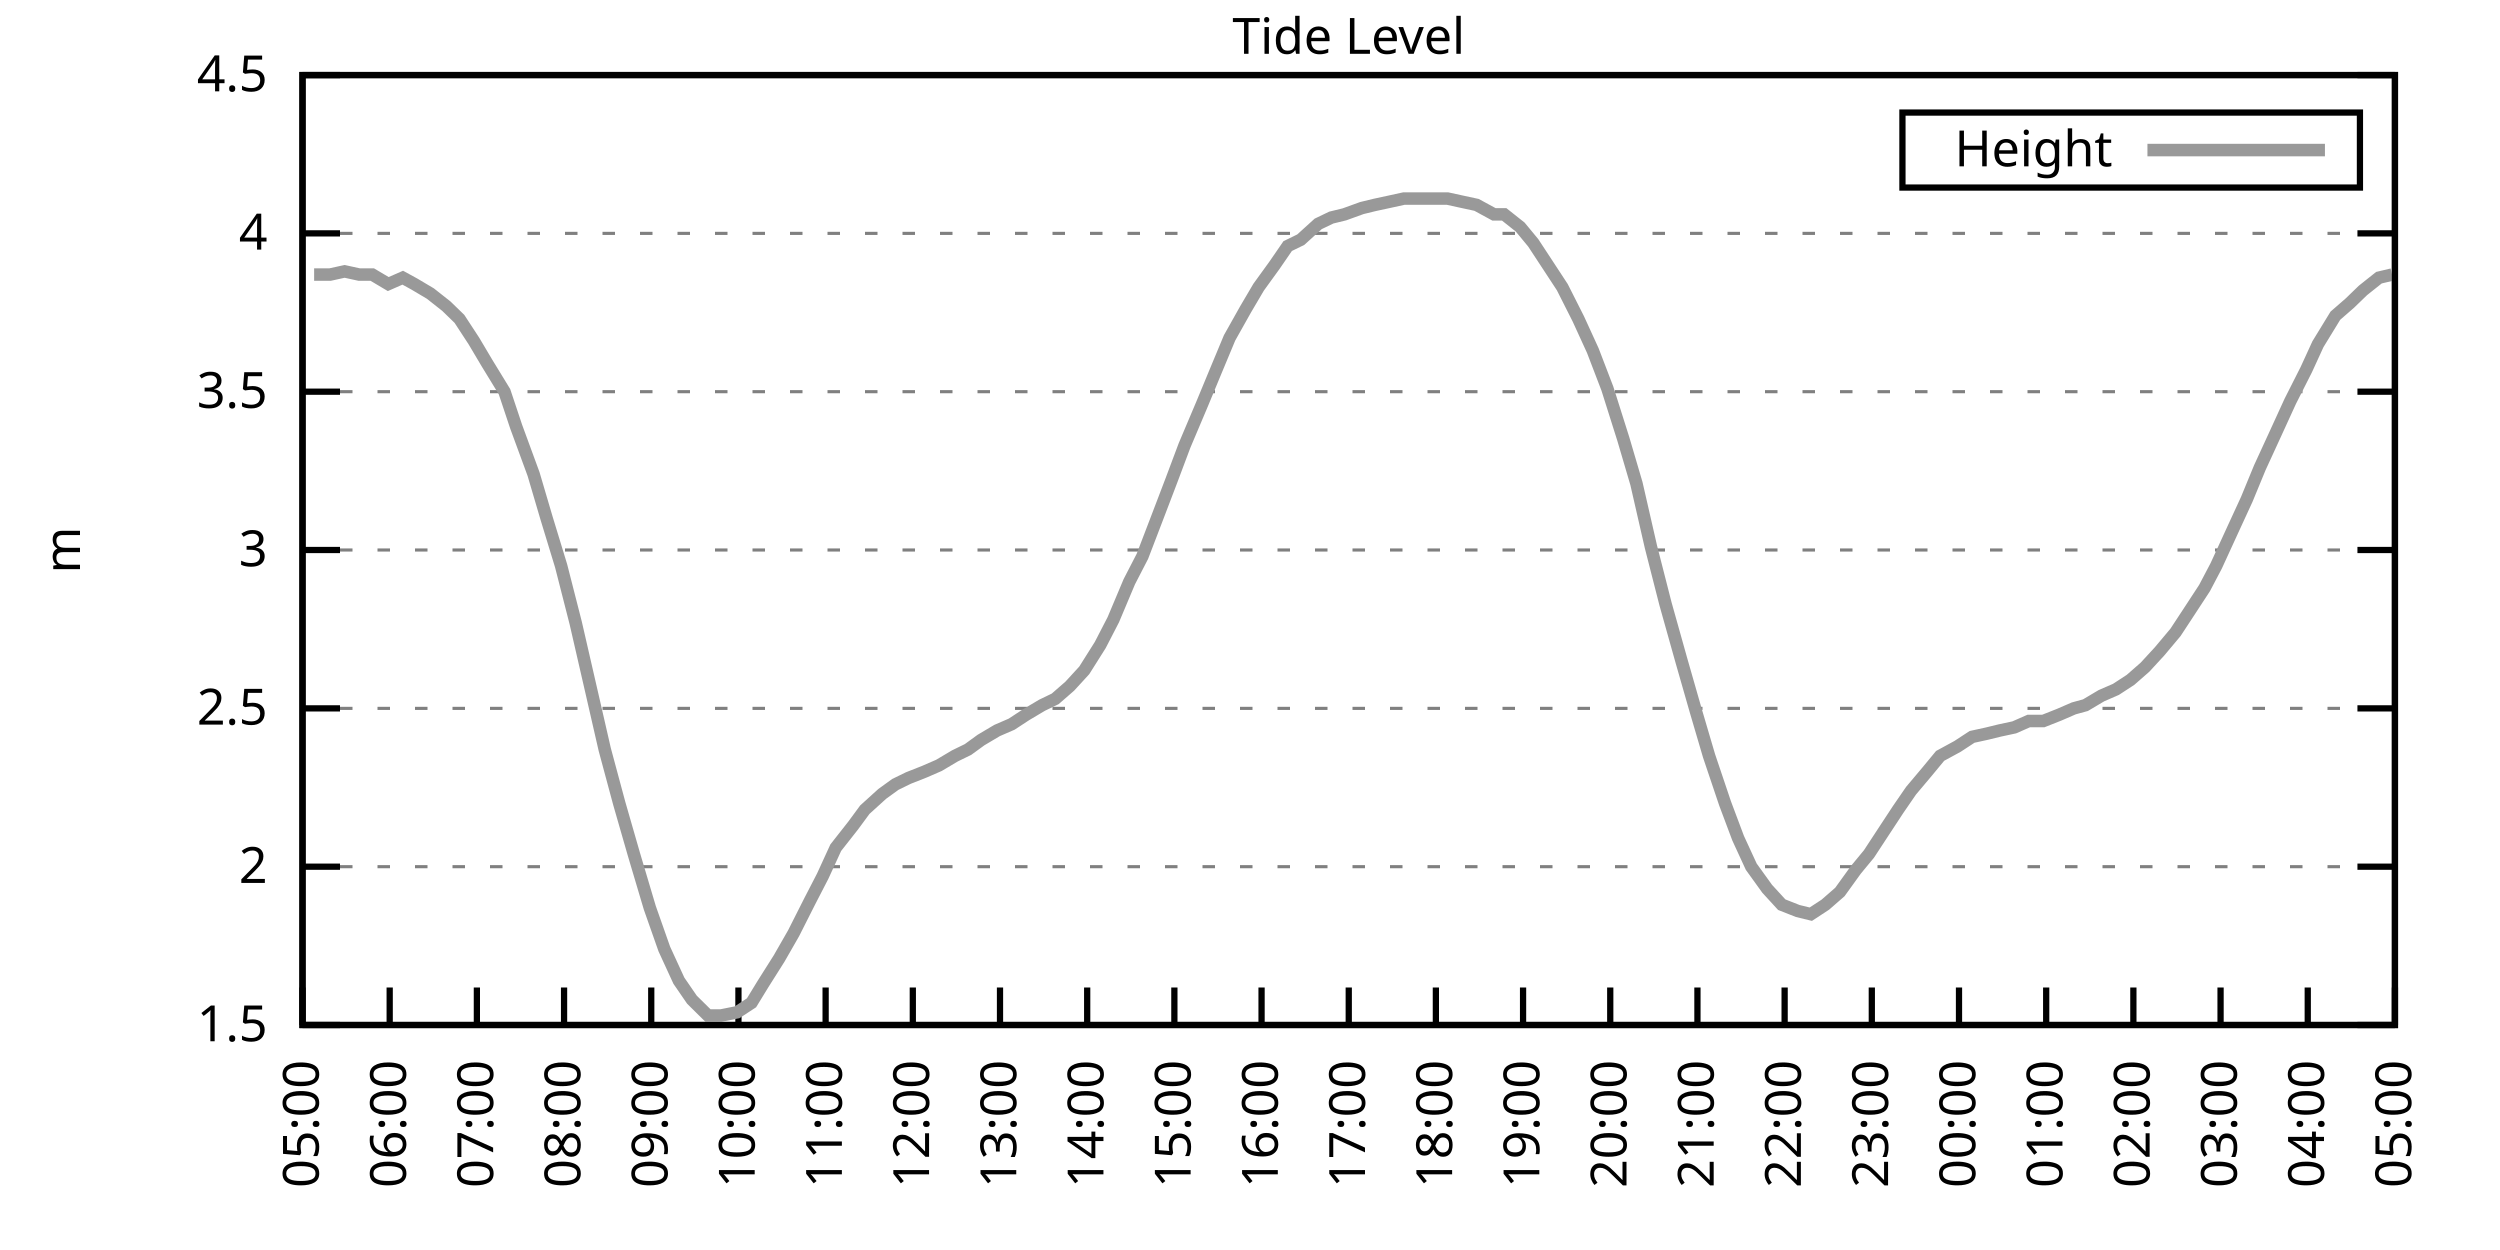
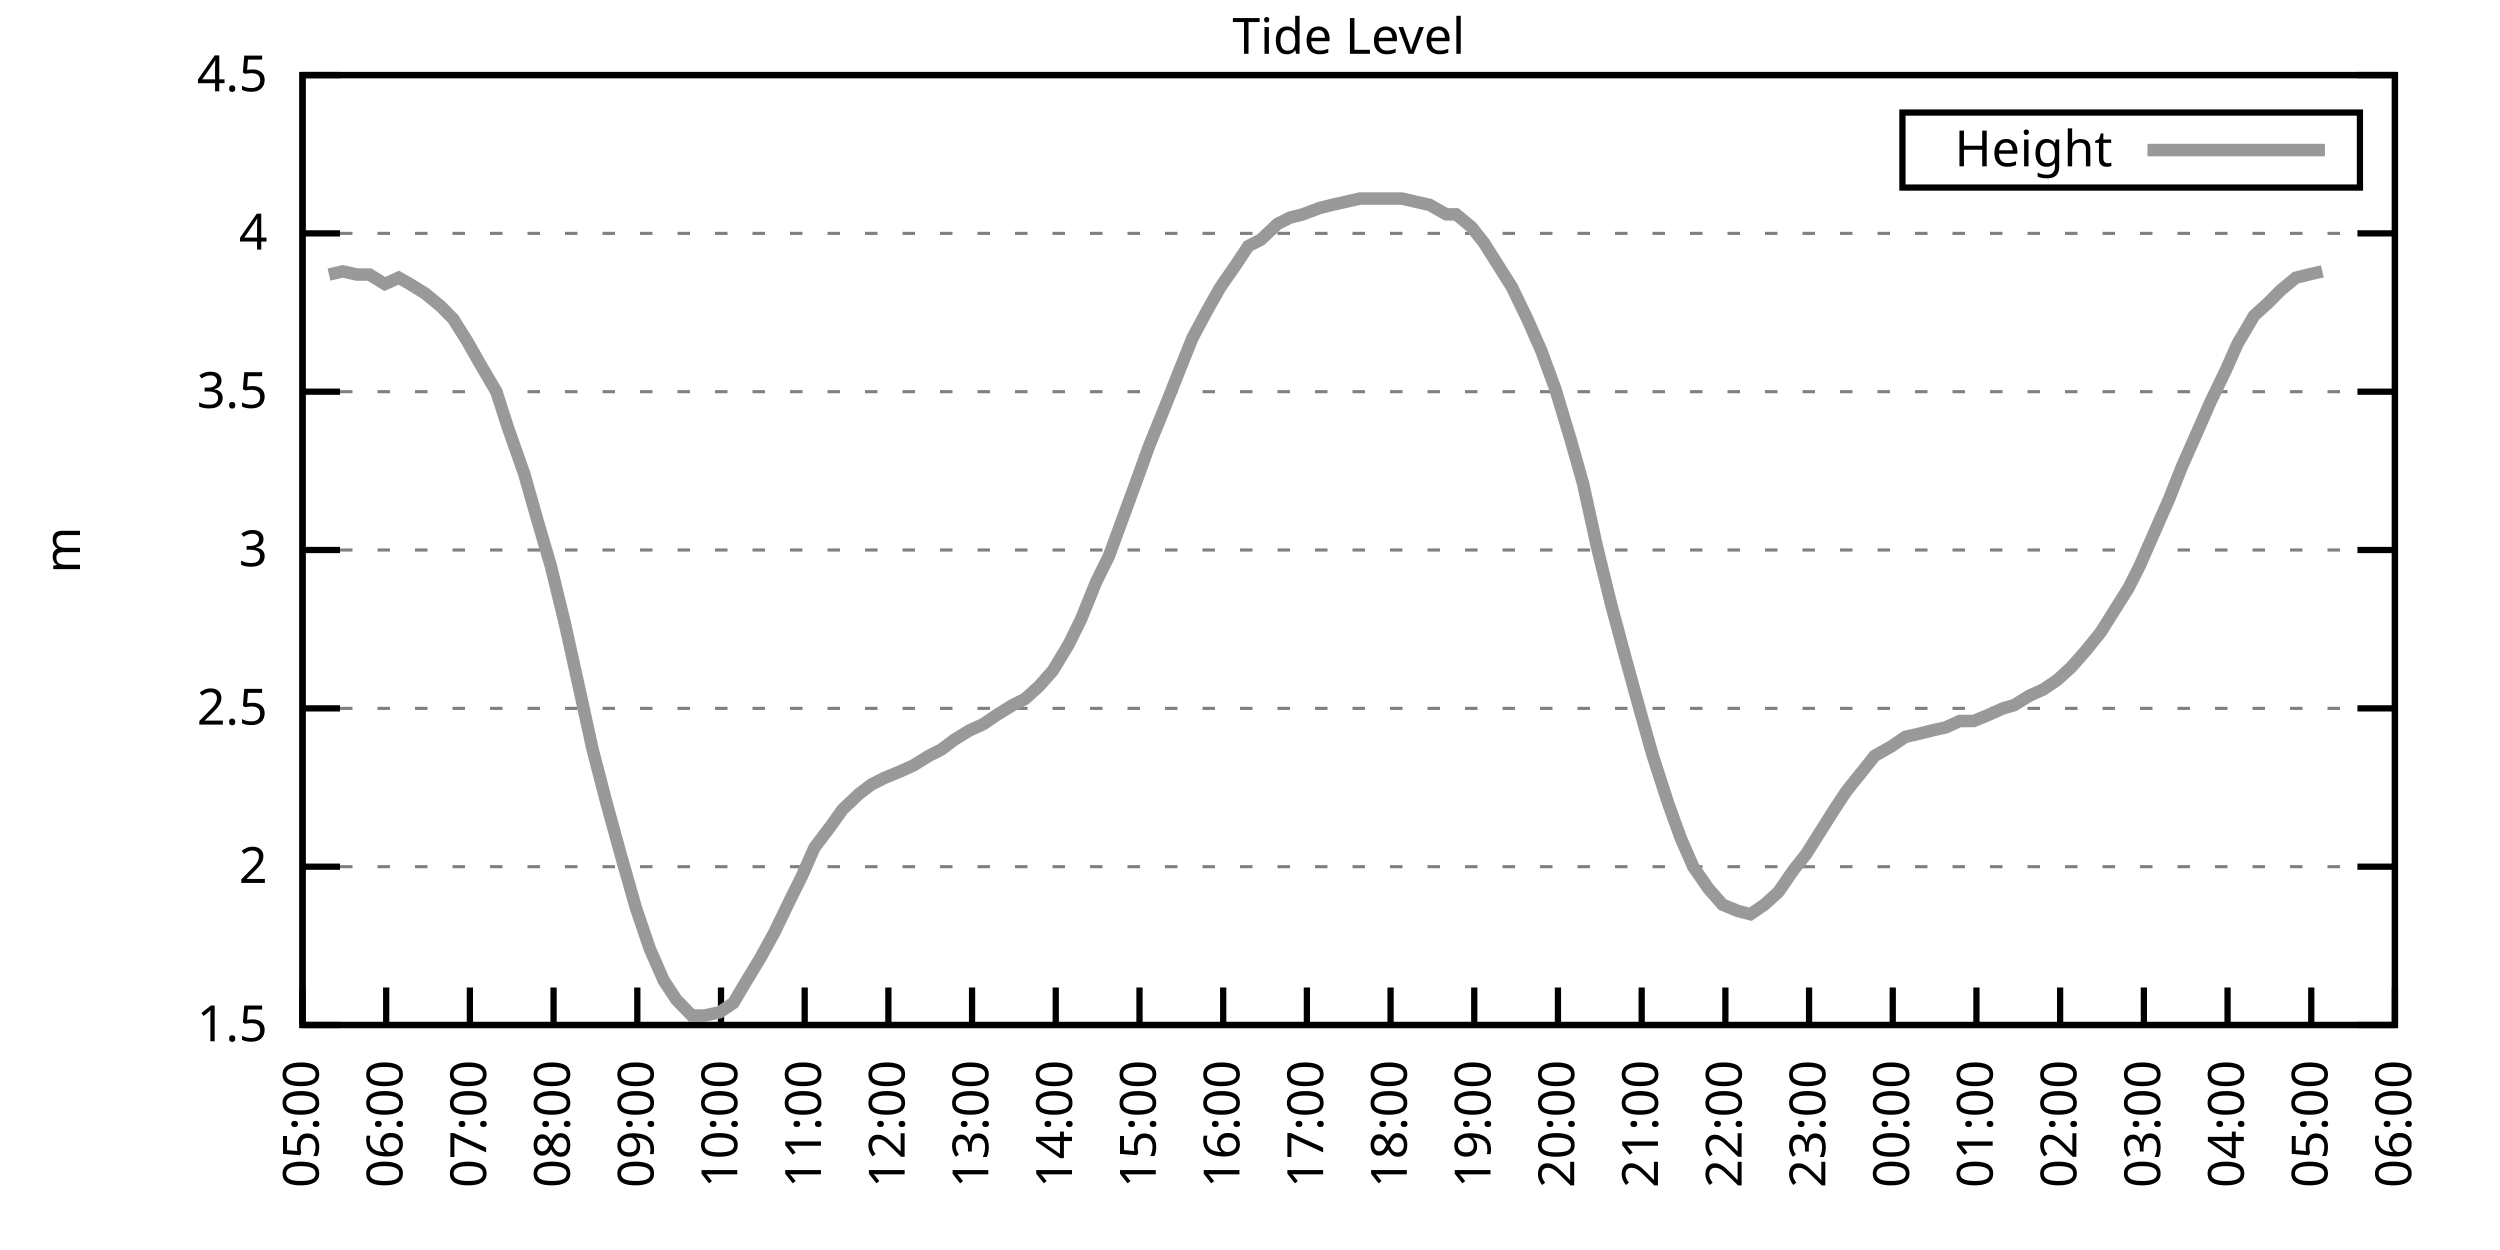
<svg xmlns="http://www.w3.org/2000/svg" xmlns:xlink="http://www.w3.org/1999/xlink" width="400" height="200" viewBox="0 0 400 200">
  <g id="gnuplot_canvas">
    <rect x="0" y="0" width="400" height="200" fill="none" />
    <defs>
      <circle id="gpDot" r="0.5" stroke-width="0.5" stroke="currentColor" />
      <path id="gpPt0" stroke-width="0.333" stroke="currentColor" d="M-1,0 h2 M0,-1 v2" />
      <path id="gpPt1" stroke-width="0.333" stroke="currentColor" d="M-1,-1 L1,1 M1,-1 L-1,1" />
      <path id="gpPt2" stroke-width="0.333" stroke="currentColor" d="M-1,0 L1,0 M0,-1 L0,1 M-1,-1 L1,1 M-1,1 L1,-1" />
      <rect id="gpPt3" stroke-width="0.333" stroke="currentColor" x="-1" y="-1" width="2" height="2" />
      <rect id="gpPt4" stroke-width="0.333" stroke="currentColor" fill="currentColor" x="-1" y="-1" width="2" height="2" />
      <circle id="gpPt5" stroke-width="0.333" stroke="currentColor" cx="0" cy="0" r="1" />
      <use xlink:href="#gpPt5" id="gpPt6" fill="currentColor" stroke="none" />
      <path id="gpPt7" stroke-width="0.333" stroke="currentColor" d="M0,-1.33 L-1.33,0.67 L1.33,0.67 z" />
      <use xlink:href="#gpPt7" id="gpPt8" fill="currentColor" stroke="none" />
      <use xlink:href="#gpPt7" id="gpPt9" stroke="currentColor" transform="rotate(180)" />
      <use xlink:href="#gpPt9" id="gpPt10" fill="currentColor" stroke="none" />
      <use xlink:href="#gpPt3" id="gpPt11" stroke="currentColor" transform="rotate(45)" />
      <use xlink:href="#gpPt11" id="gpPt12" fill="currentColor" stroke="none" />
      <path id="gpPt13" stroke-width="0.333" stroke="currentColor" d="M0,1.330 L1.265,0.411 L0.782,-1.067 L-0.782,-1.076 L-1.265,0.411 z" />
      <use xlink:href="#gpPt13" id="gpPt14" fill="currentColor" stroke="none" />
      <filter id="textbox" filterUnits="objectBoundingBox" x="0" y="0" height="1" width="1">
        <feFlood flood-color="white" flood-opacity="1" result="bgnd" />
        <feComposite in="SourceGraphic" in2="bgnd" operator="atop" />
      </filter>
      <filter id="greybox" filterUnits="objectBoundingBox" x="0" y="0" height="1" width="1">
        <feFlood flood-color="lightgrey" flood-opacity="1" result="grey" />
        <feComposite in="SourceGraphic" in2="grey" operator="atop" />
      </filter>
    </defs>
    <g fill="none" color="white" stroke="currentColor" stroke-width="1.00" stroke-linecap="butt" stroke-linejoin="miter">
</g>
    <g fill="none" color="black" stroke="currentColor" stroke-width="1.00" stroke-linecap="butt" stroke-linejoin="miter">
      <g stroke="none" shape-rendering="crispEdges">
        <polygon fill="rgb(255, 255, 255)" points="48.40,164.00 383.18,164.00 383.18,12.02 48.40,12.02 " />
      </g>
    </g>
    <g fill="none" color="black" stroke="currentColor" stroke-width="1.00" stroke-linecap="butt" stroke-linejoin="miter">
</g>
    <g fill="none" color="black" stroke="black" stroke-width="0.50" stroke-linecap="butt" stroke-linejoin="miter">
</g>
    <g fill="none" color="gray" stroke="currentColor" stroke-width="0.50" stroke-linecap="butt" stroke-linejoin="miter">
      <path stroke="gray" stroke-dasharray="2,4" class="gridline" d="M48.40,164.00 L383.19,164.00  " />
    </g>
    <g fill="none" color="gray" stroke="gray" stroke-width="1.00" stroke-linecap="butt" stroke-linejoin="miter">
</g>
    <g fill="none" color="black" stroke="currentColor" stroke-width="1.00" stroke-linecap="butt" stroke-linejoin="miter">
      <path stroke="black" d="M48.40,164.00 L54.40,164.00 M383.19,164.00 L377.19,164.00  " />
      <g transform="translate(42.80,166.60)" stroke="none" fill="black" font-family="Sans" font-size="8.00" text-anchor="end">
        <text>
          <tspan font-family="Sans"> 1.5</tspan>
        </text>
      </g>
    </g>
    <g fill="none" color="black" stroke="currentColor" stroke-width="1.00" stroke-linecap="butt" stroke-linejoin="miter">
</g>
    <g fill="none" color="black" stroke="black" stroke-width="0.50" stroke-linecap="butt" stroke-linejoin="miter">
</g>
    <g fill="none" color="gray" stroke="currentColor" stroke-width="0.50" stroke-linecap="butt" stroke-linejoin="miter">
      <path stroke="gray" stroke-dasharray="2,4" class="gridline" d="M48.40,138.67 L383.19,138.67  " />
    </g>
    <g fill="none" color="gray" stroke="gray" stroke-width="1.00" stroke-linecap="butt" stroke-linejoin="miter">
</g>
    <g fill="none" color="black" stroke="currentColor" stroke-width="1.00" stroke-linecap="butt" stroke-linejoin="miter">
      <path stroke="black" d="M48.40,138.67 L54.40,138.67 M383.19,138.67 L377.19,138.67  " />
      <g transform="translate(42.80,141.27)" stroke="none" fill="black" font-family="Sans" font-size="8.00" text-anchor="end">
        <text>
          <tspan font-family="Sans"> 2</tspan>
        </text>
      </g>
    </g>
    <g fill="none" color="black" stroke="currentColor" stroke-width="1.00" stroke-linecap="butt" stroke-linejoin="miter">
</g>
    <g fill="none" color="black" stroke="black" stroke-width="0.50" stroke-linecap="butt" stroke-linejoin="miter">
</g>
    <g fill="none" color="gray" stroke="currentColor" stroke-width="0.50" stroke-linecap="butt" stroke-linejoin="miter">
      <path stroke="gray" stroke-dasharray="2,4" class="gridline" d="M48.40,113.34 L383.19,113.34  " />
    </g>
    <g fill="none" color="gray" stroke="gray" stroke-width="1.00" stroke-linecap="butt" stroke-linejoin="miter">
</g>
    <g fill="none" color="black" stroke="currentColor" stroke-width="1.00" stroke-linecap="butt" stroke-linejoin="miter">
      <path stroke="black" d="M48.40,113.34 L54.40,113.34 M383.19,113.34 L377.19,113.34  " />
      <g transform="translate(42.80,115.94)" stroke="none" fill="black" font-family="Sans" font-size="8.00" text-anchor="end">
        <text>
          <tspan font-family="Sans"> 2.5</tspan>
        </text>
      </g>
    </g>
    <g fill="none" color="black" stroke="currentColor" stroke-width="1.00" stroke-linecap="butt" stroke-linejoin="miter">
</g>
    <g fill="none" color="black" stroke="black" stroke-width="0.50" stroke-linecap="butt" stroke-linejoin="miter">
</g>
    <g fill="none" color="gray" stroke="currentColor" stroke-width="0.50" stroke-linecap="butt" stroke-linejoin="miter">
      <path stroke="gray" stroke-dasharray="2,4" class="gridline" d="M48.40,88.00 L383.19,88.00  " />
    </g>
    <g fill="none" color="gray" stroke="gray" stroke-width="1.00" stroke-linecap="butt" stroke-linejoin="miter">
</g>
    <g fill="none" color="black" stroke="currentColor" stroke-width="1.00" stroke-linecap="butt" stroke-linejoin="miter">
      <path stroke="black" d="M48.40,88.00 L54.40,88.00 M383.19,88.00 L377.19,88.00  " />
      <g transform="translate(42.80,90.60)" stroke="none" fill="black" font-family="Sans" font-size="8.00" text-anchor="end">
        <text>
          <tspan font-family="Sans"> 3</tspan>
        </text>
      </g>
    </g>
    <g fill="none" color="black" stroke="currentColor" stroke-width="1.00" stroke-linecap="butt" stroke-linejoin="miter">
</g>
    <g fill="none" color="black" stroke="black" stroke-width="0.50" stroke-linecap="butt" stroke-linejoin="miter">
</g>
    <g fill="none" color="gray" stroke="currentColor" stroke-width="0.50" stroke-linecap="butt" stroke-linejoin="miter">
      <path stroke="gray" stroke-dasharray="2,4" class="gridline" d="M48.40,62.67 L383.19,62.67  " />
    </g>
    <g fill="none" color="gray" stroke="gray" stroke-width="1.00" stroke-linecap="butt" stroke-linejoin="miter">
</g>
    <g fill="none" color="black" stroke="currentColor" stroke-width="1.00" stroke-linecap="butt" stroke-linejoin="miter">
      <path stroke="black" d="M48.40,62.67 L54.40,62.67 M383.19,62.67 L377.19,62.67  " />
      <g transform="translate(42.80,65.27)" stroke="none" fill="black" font-family="Sans" font-size="8.00" text-anchor="end">
        <text>
          <tspan font-family="Sans"> 3.5</tspan>
        </text>
      </g>
    </g>
    <g fill="none" color="black" stroke="currentColor" stroke-width="1.00" stroke-linecap="butt" stroke-linejoin="miter">
</g>
    <g fill="none" color="black" stroke="black" stroke-width="0.50" stroke-linecap="butt" stroke-linejoin="miter">
</g>
    <g fill="none" color="gray" stroke="currentColor" stroke-width="0.50" stroke-linecap="butt" stroke-linejoin="miter">
      <path stroke="gray" stroke-dasharray="2,4" class="gridline" d="M48.40,37.34 L383.19,37.34  " />
    </g>
    <g fill="none" color="gray" stroke="gray" stroke-width="1.00" stroke-linecap="butt" stroke-linejoin="miter">
</g>
    <g fill="none" color="black" stroke="currentColor" stroke-width="1.00" stroke-linecap="butt" stroke-linejoin="miter">
      <path stroke="black" d="M48.40,37.34 L54.40,37.34 M383.19,37.34 L377.19,37.34  " />
      <g transform="translate(42.80,39.94)" stroke="none" fill="black" font-family="Sans" font-size="8.00" text-anchor="end">
        <text>
          <tspan font-family="Sans"> 4</tspan>
        </text>
      </g>
    </g>
    <g fill="none" color="black" stroke="currentColor" stroke-width="1.00" stroke-linecap="butt" stroke-linejoin="miter">
</g>
    <g fill="none" color="black" stroke="black" stroke-width="0.50" stroke-linecap="butt" stroke-linejoin="miter">
</g>
    <g fill="none" color="gray" stroke="currentColor" stroke-width="0.50" stroke-linecap="butt" stroke-linejoin="miter">
      <path stroke="gray" stroke-dasharray="2,4" class="gridline" d="M48.40,12.01 L383.19,12.01  " />
    </g>
    <g fill="none" color="gray" stroke="gray" stroke-width="1.00" stroke-linecap="butt" stroke-linejoin="miter">
</g>
    <g fill="none" color="black" stroke="currentColor" stroke-width="1.00" stroke-linecap="butt" stroke-linejoin="miter">
      <path stroke="black" d="M48.40,12.01 L54.40,12.01 M383.19,12.01 L377.19,12.01  " />
      <g transform="translate(42.80,14.61)" stroke="none" fill="black" font-family="Sans" font-size="8.00" text-anchor="end">
        <text>
          <tspan font-family="Sans"> 4.5</tspan>
        </text>
      </g>
    </g>
    <g fill="none" color="black" stroke="currentColor" stroke-width="1.00" stroke-linecap="butt" stroke-linejoin="miter">
      <path stroke="black" d="M48.40,164.00 L48.40,158.00  " />
      <g transform="translate(51.00,169.60) rotate(270.00)" stroke="none" fill="black" font-family="Sans" font-size="8.00" text-anchor="end">
        <text>
          <tspan font-family="Sans">05:00</tspan>
        </text>
      </g>
    </g>
    <g fill="none" color="black" stroke="currentColor" stroke-width="1.00" stroke-linecap="butt" stroke-linejoin="miter">
-       <path stroke="black" d="M62.35,164.00 L62.35,158.00  " />
-       <g transform="translate(64.95,169.60) rotate(270.00)" stroke="none" fill="black" font-family="Sans" font-size="8.00" text-anchor="end">
+       <path stroke="black" d="M61.79,164.00 L61.79,158.00  " />
+       <g transform="translate(64.39,169.60) rotate(270.00)" stroke="none" fill="black" font-family="Sans" font-size="8.00" text-anchor="end">
        <text>
          <tspan font-family="Sans">06:00</tspan>
        </text>
      </g>
    </g>
    <g fill="none" color="black" stroke="currentColor" stroke-width="1.00" stroke-linecap="butt" stroke-linejoin="miter">
-       <path stroke="black" d="M76.30,164.00 L76.30,158.00  " />
-       <g transform="translate(78.90,169.60) rotate(270.00)" stroke="none" fill="black" font-family="Sans" font-size="8.00" text-anchor="end">
+       <path stroke="black" d="M75.18,164.00 L75.18,158.00  " />
+       <g transform="translate(77.78,169.60) rotate(270.00)" stroke="none" fill="black" font-family="Sans" font-size="8.00" text-anchor="end">
        <text>
          <tspan font-family="Sans">07:00</tspan>
        </text>
      </g>
    </g>
    <g fill="none" color="black" stroke="currentColor" stroke-width="1.00" stroke-linecap="butt" stroke-linejoin="miter">
-       <path stroke="black" d="M90.25,164.00 L90.25,158.00  " />
-       <g transform="translate(92.85,169.60) rotate(270.00)" stroke="none" fill="black" font-family="Sans" font-size="8.00" text-anchor="end">
+       <path stroke="black" d="M88.57,164.00 L88.57,158.00  " />
+       <g transform="translate(91.17,169.60) rotate(270.00)" stroke="none" fill="black" font-family="Sans" font-size="8.00" text-anchor="end">
        <text>
          <tspan font-family="Sans">08:00</tspan>
        </text>
      </g>
    </g>
    <g fill="none" color="black" stroke="currentColor" stroke-width="1.00" stroke-linecap="butt" stroke-linejoin="miter">
-       <path stroke="black" d="M104.20,164.00 L104.20,158.00  " />
-       <g transform="translate(106.80,169.60) rotate(270.00)" stroke="none" fill="black" font-family="Sans" font-size="8.00" text-anchor="end">
+       <path stroke="black" d="M101.97,164.00 L101.97,158.00  " />
+       <g transform="translate(104.57,169.60) rotate(270.00)" stroke="none" fill="black" font-family="Sans" font-size="8.00" text-anchor="end">
        <text>
          <tspan font-family="Sans">09:00</tspan>
        </text>
      </g>
    </g>
    <g fill="none" color="black" stroke="currentColor" stroke-width="1.00" stroke-linecap="butt" stroke-linejoin="miter">
-       <path stroke="black" d="M118.15,164.00 L118.15,158.00  " />
-       <g transform="translate(120.75,169.60) rotate(270.00)" stroke="none" fill="black" font-family="Sans" font-size="8.00" text-anchor="end">
+       <path stroke="black" d="M115.36,164.00 L115.36,158.00  " />
+       <g transform="translate(117.96,169.60) rotate(270.00)" stroke="none" fill="black" font-family="Sans" font-size="8.00" text-anchor="end">
        <text>
          <tspan font-family="Sans">10:00</tspan>
        </text>
      </g>
    </g>
    <g fill="none" color="black" stroke="currentColor" stroke-width="1.00" stroke-linecap="butt" stroke-linejoin="miter">
-       <path stroke="black" d="M132.10,164.00 L132.10,158.00  " />
-       <g transform="translate(134.70,169.60) rotate(270.00)" stroke="none" fill="black" font-family="Sans" font-size="8.00" text-anchor="end">
+       <path stroke="black" d="M128.75,164.00 L128.75,158.00  " />
+       <g transform="translate(131.35,169.60) rotate(270.00)" stroke="none" fill="black" font-family="Sans" font-size="8.00" text-anchor="end">
        <text>
          <tspan font-family="Sans">11:00</tspan>
        </text>
      </g>
    </g>
    <g fill="none" color="black" stroke="currentColor" stroke-width="1.00" stroke-linecap="butt" stroke-linejoin="miter">
-       <path stroke="black" d="M146.05,164.00 L146.05,158.00  " />
-       <g transform="translate(148.65,169.60) rotate(270.00)" stroke="none" fill="black" font-family="Sans" font-size="8.00" text-anchor="end">
+       <path stroke="black" d="M142.14,164.00 L142.14,158.00  " />
+       <g transform="translate(144.74,169.60) rotate(270.00)" stroke="none" fill="black" font-family="Sans" font-size="8.00" text-anchor="end">
        <text>
          <tspan font-family="Sans">12:00</tspan>
        </text>
      </g>
    </g>
    <g fill="none" color="black" stroke="currentColor" stroke-width="1.00" stroke-linecap="butt" stroke-linejoin="miter">
-       <path stroke="black" d="M160.00,164.00 L160.00,158.00  " />
-       <g transform="translate(162.60,169.60) rotate(270.00)" stroke="none" fill="black" font-family="Sans" font-size="8.00" text-anchor="end">
+       <path stroke="black" d="M155.53,164.00 L155.53,158.00  " />
+       <g transform="translate(158.13,169.60) rotate(270.00)" stroke="none" fill="black" font-family="Sans" font-size="8.00" text-anchor="end">
        <text>
          <tspan font-family="Sans">13:00</tspan>
        </text>
      </g>
    </g>
    <g fill="none" color="black" stroke="currentColor" stroke-width="1.00" stroke-linecap="butt" stroke-linejoin="miter">
-       <path stroke="black" d="M173.95,164.00 L173.95,158.00  " />
-       <g transform="translate(176.55,169.60) rotate(270.00)" stroke="none" fill="black" font-family="Sans" font-size="8.00" text-anchor="end">
+       <path stroke="black" d="M168.92,164.00 L168.92,158.00  " />
+       <g transform="translate(171.52,169.60) rotate(270.00)" stroke="none" fill="black" font-family="Sans" font-size="8.00" text-anchor="end">
        <text>
          <tspan font-family="Sans">14:00</tspan>
        </text>
      </g>
    </g>
    <g fill="none" color="black" stroke="currentColor" stroke-width="1.00" stroke-linecap="butt" stroke-linejoin="miter">
-       <path stroke="black" d="M187.90,164.00 L187.90,158.00  " />
-       <g transform="translate(190.50,169.60) rotate(270.00)" stroke="none" fill="black" font-family="Sans" font-size="8.00" text-anchor="end">
+       <path stroke="black" d="M182.32,164.00 L182.32,158.00  " />
+       <g transform="translate(184.92,169.60) rotate(270.00)" stroke="none" fill="black" font-family="Sans" font-size="8.00" text-anchor="end">
        <text>
          <tspan font-family="Sans">15:00</tspan>
        </text>
      </g>
    </g>
    <g fill="none" color="black" stroke="currentColor" stroke-width="1.00" stroke-linecap="butt" stroke-linejoin="miter">
-       <path stroke="black" d="M201.85,164.00 L201.85,158.00  " />
-       <g transform="translate(204.45,169.60) rotate(270.00)" stroke="none" fill="black" font-family="Sans" font-size="8.00" text-anchor="end">
+       <path stroke="black" d="M195.71,164.00 L195.71,158.00  " />
+       <g transform="translate(198.31,169.60) rotate(270.00)" stroke="none" fill="black" font-family="Sans" font-size="8.00" text-anchor="end">
        <text>
          <tspan font-family="Sans">16:00</tspan>
        </text>
      </g>
    </g>
    <g fill="none" color="black" stroke="currentColor" stroke-width="1.00" stroke-linecap="butt" stroke-linejoin="miter">
-       <path stroke="black" d="M215.80,164.00 L215.80,158.00  " />
-       <g transform="translate(218.40,169.60) rotate(270.00)" stroke="none" fill="black" font-family="Sans" font-size="8.00" text-anchor="end">
+       <path stroke="black" d="M209.10,164.00 L209.10,158.00  " />
+       <g transform="translate(211.70,169.60) rotate(270.00)" stroke="none" fill="black" font-family="Sans" font-size="8.00" text-anchor="end">
        <text>
          <tspan font-family="Sans">17:00</tspan>
        </text>
      </g>
    </g>
    <g fill="none" color="black" stroke="currentColor" stroke-width="1.00" stroke-linecap="butt" stroke-linejoin="miter">
-       <path stroke="black" d="M229.74,164.00 L229.74,158.00  " />
-       <g transform="translate(232.34,169.60) rotate(270.00)" stroke="none" fill="black" font-family="Sans" font-size="8.00" text-anchor="end">
+       <path stroke="black" d="M222.49,164.00 L222.49,158.00  " />
+       <g transform="translate(225.09,169.60) rotate(270.00)" stroke="none" fill="black" font-family="Sans" font-size="8.00" text-anchor="end">
        <text>
          <tspan font-family="Sans">18:00</tspan>
        </text>
      </g>
    </g>
    <g fill="none" color="black" stroke="currentColor" stroke-width="1.00" stroke-linecap="butt" stroke-linejoin="miter">
-       <path stroke="black" d="M243.69,164.00 L243.69,158.00  " />
-       <g transform="translate(246.29,169.60) rotate(270.00)" stroke="none" fill="black" font-family="Sans" font-size="8.00" text-anchor="end">
+       <path stroke="black" d="M235.88,164.00 L235.88,158.00  " />
+       <g transform="translate(238.48,169.60) rotate(270.00)" stroke="none" fill="black" font-family="Sans" font-size="8.00" text-anchor="end">
        <text>
          <tspan font-family="Sans">19:00</tspan>
        </text>
      </g>
    </g>
    <g fill="none" color="black" stroke="currentColor" stroke-width="1.00" stroke-linecap="butt" stroke-linejoin="miter">
-       <path stroke="black" d="M257.64,164.00 L257.64,158.00  " />
-       <g transform="translate(260.24,169.60) rotate(270.00)" stroke="none" fill="black" font-family="Sans" font-size="8.00" text-anchor="end">
+       <path stroke="black" d="M249.27,164.00 L249.27,158.00  " />
+       <g transform="translate(251.87,169.60) rotate(270.00)" stroke="none" fill="black" font-family="Sans" font-size="8.00" text-anchor="end">
        <text>
          <tspan font-family="Sans">20:00</tspan>
        </text>
      </g>
    </g>
    <g fill="none" color="black" stroke="currentColor" stroke-width="1.00" stroke-linecap="butt" stroke-linejoin="miter">
-       <path stroke="black" d="M271.59,164.00 L271.59,158.00  " />
-       <g transform="translate(274.19,169.60) rotate(270.00)" stroke="none" fill="black" font-family="Sans" font-size="8.00" text-anchor="end">
+       <path stroke="black" d="M262.67,164.00 L262.67,158.00  " />
+       <g transform="translate(265.27,169.60) rotate(270.00)" stroke="none" fill="black" font-family="Sans" font-size="8.00" text-anchor="end">
        <text>
          <tspan font-family="Sans">21:00</tspan>
        </text>
      </g>
    </g>
    <g fill="none" color="black" stroke="currentColor" stroke-width="1.00" stroke-linecap="butt" stroke-linejoin="miter">
-       <path stroke="black" d="M285.54,164.00 L285.54,158.00  " />
-       <g transform="translate(288.14,169.60) rotate(270.00)" stroke="none" fill="black" font-family="Sans" font-size="8.00" text-anchor="end">
+       <path stroke="black" d="M276.06,164.00 L276.06,158.00  " />
+       <g transform="translate(278.66,169.60) rotate(270.00)" stroke="none" fill="black" font-family="Sans" font-size="8.00" text-anchor="end">
        <text>
          <tspan font-family="Sans">22:00</tspan>
        </text>
      </g>
    </g>
    <g fill="none" color="black" stroke="currentColor" stroke-width="1.00" stroke-linecap="butt" stroke-linejoin="miter">
-       <path stroke="black" d="M299.49,164.00 L299.49,158.00  " />
-       <g transform="translate(302.09,169.60) rotate(270.00)" stroke="none" fill="black" font-family="Sans" font-size="8.00" text-anchor="end">
+       <path stroke="black" d="M289.45,164.00 L289.45,158.00  " />
+       <g transform="translate(292.05,169.60) rotate(270.00)" stroke="none" fill="black" font-family="Sans" font-size="8.00" text-anchor="end">
        <text>
          <tspan font-family="Sans">23:00</tspan>
        </text>
      </g>
    </g>
    <g fill="none" color="black" stroke="currentColor" stroke-width="1.00" stroke-linecap="butt" stroke-linejoin="miter">
-       <path stroke="black" d="M313.44,164.00 L313.44,158.00  " />
-       <g transform="translate(316.04,169.60) rotate(270.00)" stroke="none" fill="black" font-family="Sans" font-size="8.00" text-anchor="end">
+       <path stroke="black" d="M302.84,164.00 L302.84,158.00  " />
+       <g transform="translate(305.44,169.60) rotate(270.00)" stroke="none" fill="black" font-family="Sans" font-size="8.00" text-anchor="end">
        <text>
          <tspan font-family="Sans">00:00</tspan>
        </text>
      </g>
    </g>
    <g fill="none" color="black" stroke="currentColor" stroke-width="1.00" stroke-linecap="butt" stroke-linejoin="miter">
-       <path stroke="black" d="M327.39,164.00 L327.39,158.00  " />
-       <g transform="translate(329.99,169.60) rotate(270.00)" stroke="none" fill="black" font-family="Sans" font-size="8.00" text-anchor="end">
+       <path stroke="black" d="M316.23,164.00 L316.23,158.00  " />
+       <g transform="translate(318.83,169.60) rotate(270.00)" stroke="none" fill="black" font-family="Sans" font-size="8.00" text-anchor="end">
        <text>
          <tspan font-family="Sans">01:00</tspan>
        </text>
      </g>
    </g>
    <g fill="none" color="black" stroke="currentColor" stroke-width="1.00" stroke-linecap="butt" stroke-linejoin="miter">
-       <path stroke="black" d="M341.34,164.00 L341.34,158.00  " />
-       <g transform="translate(343.94,169.60) rotate(270.00)" stroke="none" fill="black" font-family="Sans" font-size="8.00" text-anchor="end">
+       <path stroke="black" d="M329.62,164.00 L329.62,158.00  " />
+       <g transform="translate(332.22,169.60) rotate(270.00)" stroke="none" fill="black" font-family="Sans" font-size="8.00" text-anchor="end">
        <text>
          <tspan font-family="Sans">02:00</tspan>
        </text>
      </g>
    </g>
    <g fill="none" color="black" stroke="currentColor" stroke-width="1.00" stroke-linecap="butt" stroke-linejoin="miter">
-       <path stroke="black" d="M355.29,164.00 L355.29,158.00  " />
-       <g transform="translate(357.89,169.60) rotate(270.00)" stroke="none" fill="black" font-family="Sans" font-size="8.00" text-anchor="end">
+       <path stroke="black" d="M343.02,164.00 L343.02,158.00  " />
+       <g transform="translate(345.62,169.60) rotate(270.00)" stroke="none" fill="black" font-family="Sans" font-size="8.00" text-anchor="end">
        <text>
          <tspan font-family="Sans">03:00</tspan>
        </text>
      </g>
    </g>
    <g fill="none" color="black" stroke="currentColor" stroke-width="1.00" stroke-linecap="butt" stroke-linejoin="miter">
-       <path stroke="black" d="M369.24,164.00 L369.24,158.00  " />
-       <g transform="translate(371.84,169.60) rotate(270.00)" stroke="none" fill="black" font-family="Sans" font-size="8.00" text-anchor="end">
+       <path stroke="black" d="M356.41,164.00 L356.41,158.00  " />
+       <g transform="translate(359.01,169.60) rotate(270.00)" stroke="none" fill="black" font-family="Sans" font-size="8.00" text-anchor="end">
        <text>
          <tspan font-family="Sans">04:00</tspan>
+         </text>
+       </g>
+     </g>
+     <g fill="none" color="black" stroke="currentColor" stroke-width="1.00" stroke-linecap="butt" stroke-linejoin="miter">
+       <path stroke="black" d="M369.80,164.00 L369.80,158.00  " />
+       <g transform="translate(372.40,169.60) rotate(270.00)" stroke="none" fill="black" font-family="Sans" font-size="8.00" text-anchor="end">
+         <text>
+           <tspan font-family="Sans">05:00</tspan>
        </text>
      </g>
    </g>
    <g fill="none" color="black" stroke="currentColor" stroke-width="1.00" stroke-linecap="butt" stroke-linejoin="miter">
      <path stroke="black" d="M383.19,164.00 L383.19,158.00  " />
      <g transform="translate(385.79,169.60) rotate(270.00)" stroke="none" fill="black" font-family="Sans" font-size="8.00" text-anchor="end">
        <text>
-           <tspan font-family="Sans">05:00</tspan>
+           <tspan font-family="Sans">06:00</tspan>
        </text>
      </g>
    </g>
    <g fill="none" color="black" stroke="currentColor" stroke-width="1.00" stroke-linecap="butt" stroke-linejoin="miter">
</g>
    <g fill="none" color="black" stroke="currentColor" stroke-width="1.00" stroke-linecap="butt" stroke-linejoin="miter">
      <path stroke="black" d="M48.40,12.01 L48.40,164.00 L383.19,164.00 L383.19,12.01 L48.40,12.01 Z  " />
    </g>
    <g fill="none" color="black" stroke="currentColor" stroke-width="1.00" stroke-linecap="butt" stroke-linejoin="miter">
</g>
    <g fill="none" color="black" stroke="currentColor" stroke-width="1.00" stroke-linecap="butt" stroke-linejoin="miter">
      <path stroke="black" d="M304.39,30.01 L304.39,18.01 L377.59,18.01 L377.59,30.01 L304.39,30.01 Z  " />
    </g>
    <g id="Tide_level_plot_1">
      <g fill="none" color="white" stroke="black" stroke-width="2.00" stroke-linecap="butt" stroke-linejoin="miter">
</g>
      <g fill="none" color="black" stroke="currentColor" stroke-width="2.00" stroke-linecap="butt" stroke-linejoin="miter">
        <g transform="translate(337.99,26.61)" stroke="none" fill="black" font-family="Sans" font-size="8.00" text-anchor="end">
          <text>
            <tspan font-family="Sans">Height</tspan>
          </text>
        </g>
      </g>
      <g fill="none" color="black" stroke="currentColor" stroke-width="2.00" stroke-linecap="butt" stroke-linejoin="miter">
-         <path stroke="rgb(153, 153, 153)" d="M343.59,24.01 L371.99,24.01 M50.26,43.93 L52.82,43.93 L55.14,43.42 L57.47,43.93 L59.56,43.93 L62.12,45.45   L64.44,44.43 L66.30,45.45 L68.86,46.97 L71.42,48.99 L73.51,51.02 L75.83,54.57 L77.93,58.11 L80.72,62.67   L82.58,68.25 L85.37,75.85 L87.46,82.94 L89.78,90.54 L92.11,99.66 L94.67,110.80 L96.76,119.92 L99.08,128.54   L101.41,136.64 L103.97,145.25 L106.29,151.84 L108.62,156.91 L110.71,159.95 L113.27,162.48 L115.36,162.48 L117.92,161.97   L120.24,160.45 L122.10,157.41 L124.66,153.36 L126.98,149.31 L129.54,144.24 L131.63,140.19 L133.72,135.63 L136.51,132.08   L138.37,129.55 L141.16,127.02 L143.26,125.50 L145.35,124.48 L147.91,123.47 L150.23,122.46 L152.79,120.94 L154.88,119.92   L156.97,118.40 L159.53,116.88 L161.86,115.87 L164.18,114.35 L166.74,112.83 L168.83,111.82 L171.16,109.79 L173.48,107.26   L176.04,103.20 L178.13,99.15 L180.69,93.07 L182.78,89.02 L185.11,82.94 L187.43,76.86 L189.52,71.29 L192.31,64.70   L194.41,59.63 L196.73,54.06 L199.29,49.50 L201.38,45.95 L203.94,42.41 L206.03,39.37 L208.12,38.35 L210.91,35.82   L213.01,34.81 L215.10,34.30 L217.89,33.29 L219.98,32.78 L222.30,32.28 L224.63,31.77 L226.72,31.77 L229.51,31.77   L231.60,31.77 L233.93,32.28 L236.25,32.78 L239.04,34.30 L240.67,34.30 L243.23,36.33 L245.32,38.86 L247.65,42.41   L249.97,45.95 L252.53,51.02 L254.85,56.09 L257.18,62.17 L259.74,70.27 L261.83,77.37 L264.15,87.50 L266.48,96.62   L269.04,105.74 L271.36,113.84 L273.45,120.94 L276.01,128.54 L278.10,134.11 L280.20,138.67 L282.75,142.21 L285.08,144.75   L287.64,145.76 L289.73,146.27 L292.05,144.75 L294.38,142.72 L296.94,139.17 L299.03,136.64 L301.35,133.10 L303.68,129.55   L305.77,126.51 L308.33,123.47 L310.42,120.94 L313.21,119.42 L315.53,117.90 L317.86,117.39 L319.95,116.88 L322.28,116.38   L324.60,115.36 L326.93,115.36 L329.48,114.35 L331.81,113.34 L333.67,112.83 L336.23,111.31 L338.55,110.30 L340.88,108.78   L343.20,106.75 L345.53,104.22 L348.08,101.18 L350.41,97.63 L352.73,94.08 L354.59,90.54 L357.38,84.46 L359.48,79.90   L361.57,74.83 L364.13,69.26 L366.45,64.19 L369.01,59.13 L370.87,55.07 L373.66,50.51 L375.98,48.49 L378.08,46.46   L380.63,44.43 L382.73,43.93  " />
+         <path stroke="rgb(153, 153, 153)" d="M343.59,24.01 L371.99,24.01 M52.64,43.93 L54.87,43.42 L57.10,43.93 L59.11,43.93 L61.57,45.45 L63.80,44.43   L65.59,45.45 L68.04,46.97 L70.50,48.99 L72.50,51.02 L74.74,54.57 L76.75,58.11 L79.42,62.67 L81.21,68.25   L83.89,75.85 L85.90,82.94 L88.13,90.54 L90.36,99.66 L92.82,110.80 L94.82,119.92 L97.06,128.54 L99.29,136.64   L101.74,145.25 L103.98,151.84 L106.21,156.91 L108.22,159.95 L110.67,162.48 L112.68,162.48 L115.13,161.97 L117.37,160.45   L119.15,157.41 L121.61,153.36 L123.84,149.31 L126.29,144.24 L128.30,140.19 L130.31,135.63 L132.99,132.08 L134.78,129.55   L137.45,127.02 L139.46,125.50 L141.47,124.48 L143.93,123.47 L146.16,122.46 L148.61,120.94 L150.62,119.92 L152.63,118.40   L155.09,116.88 L157.32,115.87 L159.55,114.35 L162.01,112.83 L164.01,111.82 L166.25,109.79 L168.48,107.26 L170.93,103.20   L172.94,99.15 L175.40,93.07 L177.41,89.02 L179.64,82.94 L181.87,76.86 L183.88,71.29 L186.56,64.70 L188.57,59.63   L190.80,54.06 L193.25,49.50 L195.26,45.95 L197.72,42.41 L199.73,39.37 L201.73,38.35 L204.41,35.82 L206.42,34.81   L208.43,34.30 L211.11,33.29 L213.12,32.78 L215.35,32.28 L217.58,31.77 L219.59,31.77 L222.27,31.77 L224.28,31.77   L226.51,32.28 L228.74,32.78 L231.42,34.30 L232.98,34.30 L235.44,36.33 L237.44,38.86 L239.68,42.41 L241.91,45.95   L244.36,51.02 L246.60,56.09 L248.83,62.17 L251.28,70.27 L253.29,77.37 L255.52,87.50 L257.76,96.62 L260.21,105.74   L262.44,113.84 L264.45,120.94 L266.91,128.54 L268.92,134.11 L270.92,138.67 L273.38,142.21 L275.61,144.75 L278.07,145.76   L280.07,146.27 L282.31,144.75 L284.54,142.72 L286.99,139.17 L289.00,136.64 L291.23,133.10 L293.47,129.55 L295.48,126.51   L297.93,123.47 L299.94,120.94 L302.62,119.42 L304.85,117.90 L307.08,117.39 L309.09,116.88 L311.32,116.38 L313.55,115.36   L315.79,115.36 L318.24,114.35 L320.47,113.34 L322.26,112.83 L324.71,111.31 L326.95,110.30 L329.18,108.78 L331.41,106.75   L333.64,104.22 L336.10,101.18 L338.33,97.63 L340.56,94.08 L342.35,90.54 L345.02,84.46 L347.03,79.90 L349.04,74.83   L351.50,69.26 L353.73,64.19 L356.18,59.13 L357.97,55.07 L360.65,50.51 L362.88,48.49 L364.89,46.46 L367.34,44.43   L369.35,43.93 L371.58,43.42  " />
      </g>
    </g>
    <g fill="none" color="black" stroke="currentColor" stroke-width="2.00" stroke-linecap="butt" stroke-linejoin="miter">
</g>
    <g fill="none" color="black" stroke="black" stroke-width="1.00" stroke-linecap="butt" stroke-linejoin="miter">
</g>
    <g fill="none" color="black" stroke="currentColor" stroke-width="1.00" stroke-linecap="butt" stroke-linejoin="miter">
      <path stroke="black" d="M48.40,12.01 L48.40,164.00 L383.19,164.00 L383.19,12.01 L48.40,12.01 Z  " />
      <g transform="translate(12.80,88.01) rotate(270.00)" stroke="none" fill="black" font-family="Sans" font-size="8.00" text-anchor="middle">
        <text>
          <tspan font-family="Sans">m</tspan>
        </text>
      </g>
    </g>
    <g fill="none" color="black" stroke="currentColor" stroke-width="1.00" stroke-linecap="butt" stroke-linejoin="miter">
</g>
    <g fill="none" color="black" stroke="currentColor" stroke-width="1.00" stroke-linecap="butt" stroke-linejoin="miter">
      <g transform="translate(215.79,8.61)" stroke="none" fill="black" font-family="Sans" font-size="8.00" text-anchor="middle">
        <text>
          <tspan font-family="Sans">Tide Level</tspan>
        </text>
      </g>
    </g>
    <g fill="none" color="black" stroke="currentColor" stroke-width="1.00" stroke-linecap="butt" stroke-linejoin="miter">
</g>
  </g>
</svg>
